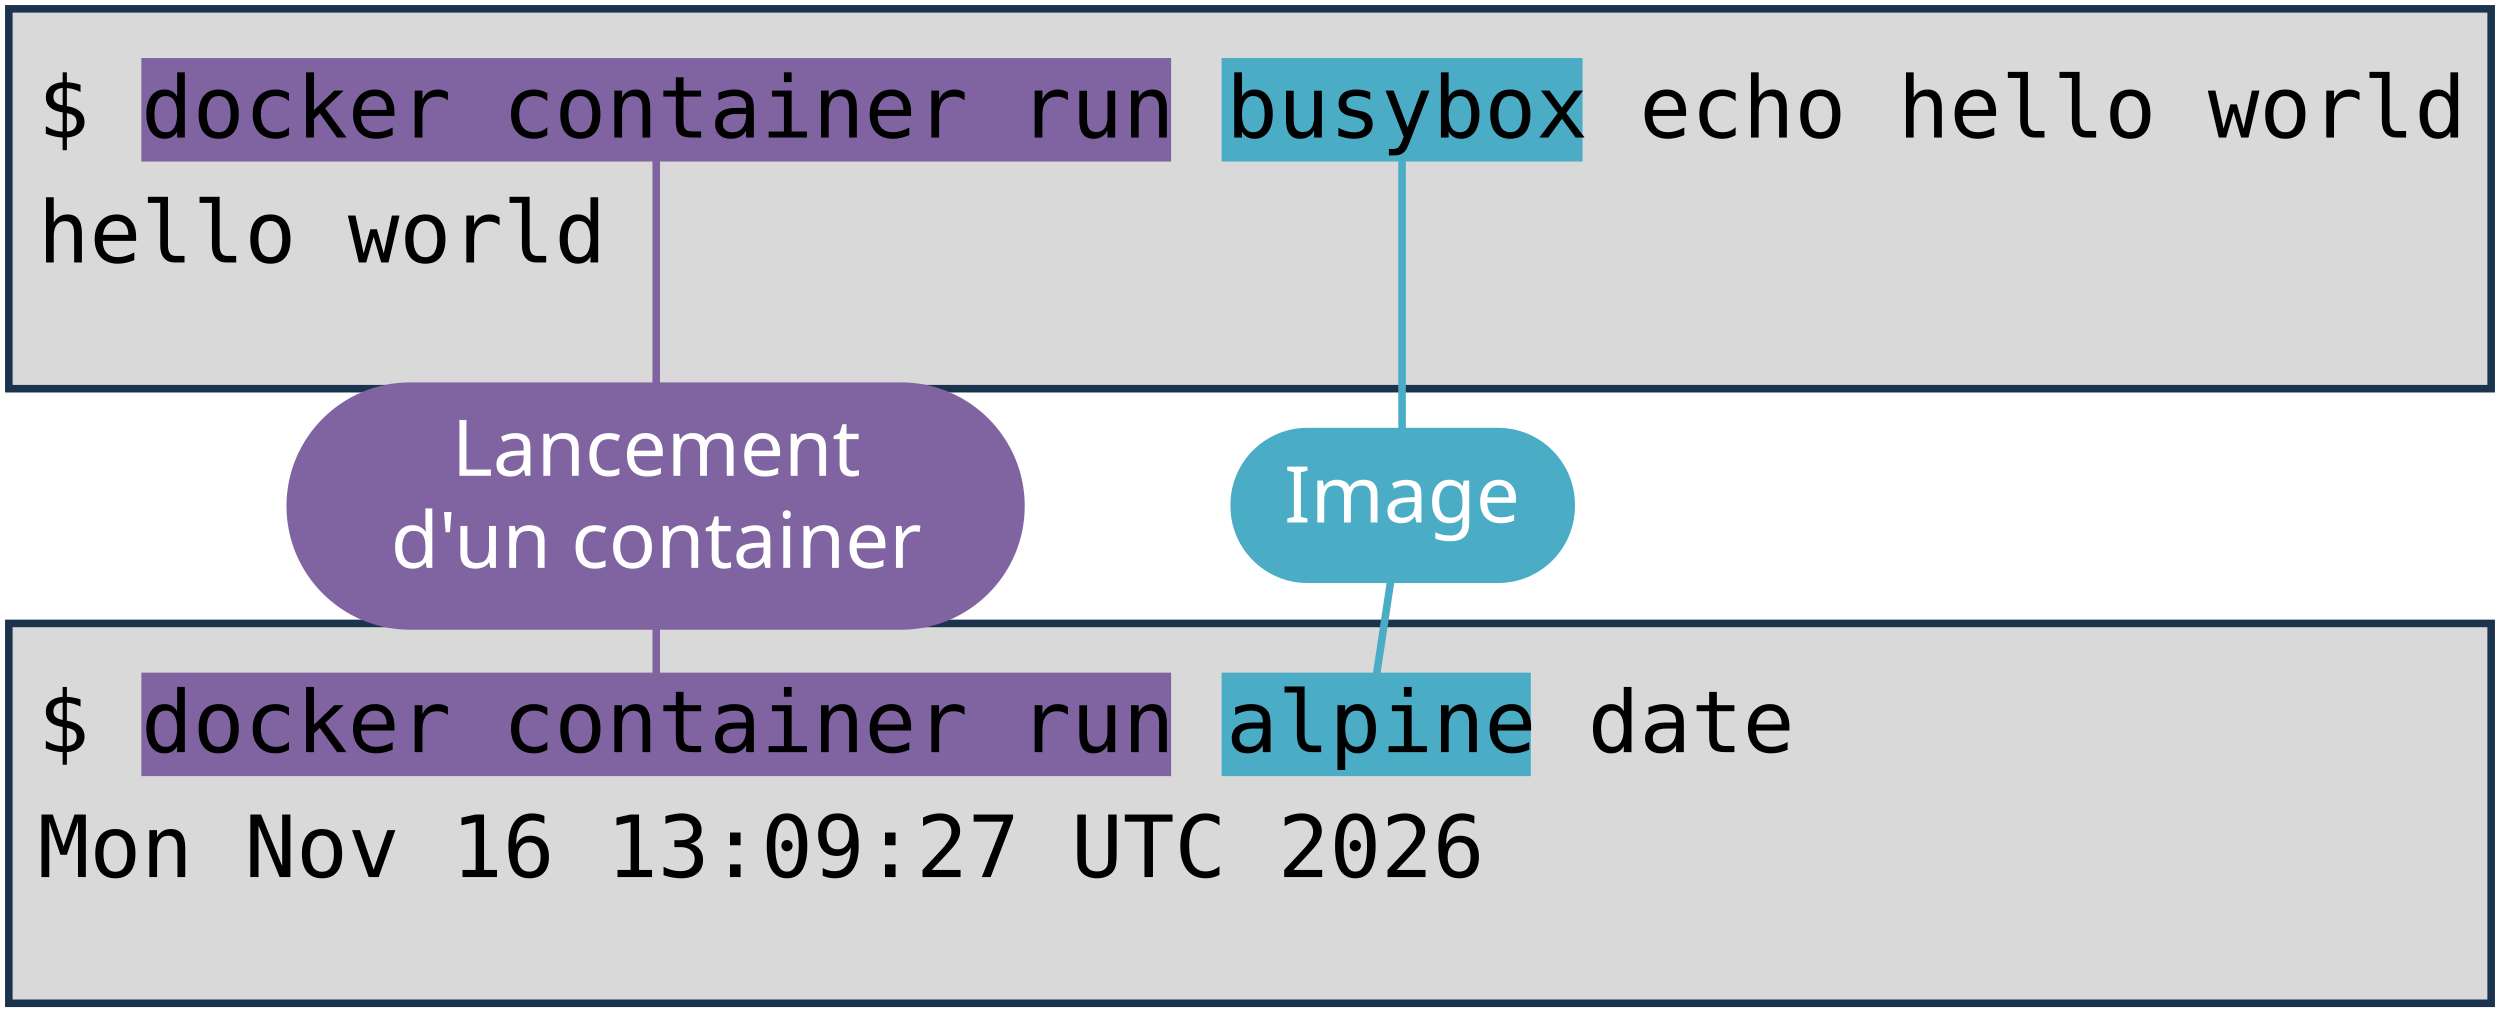
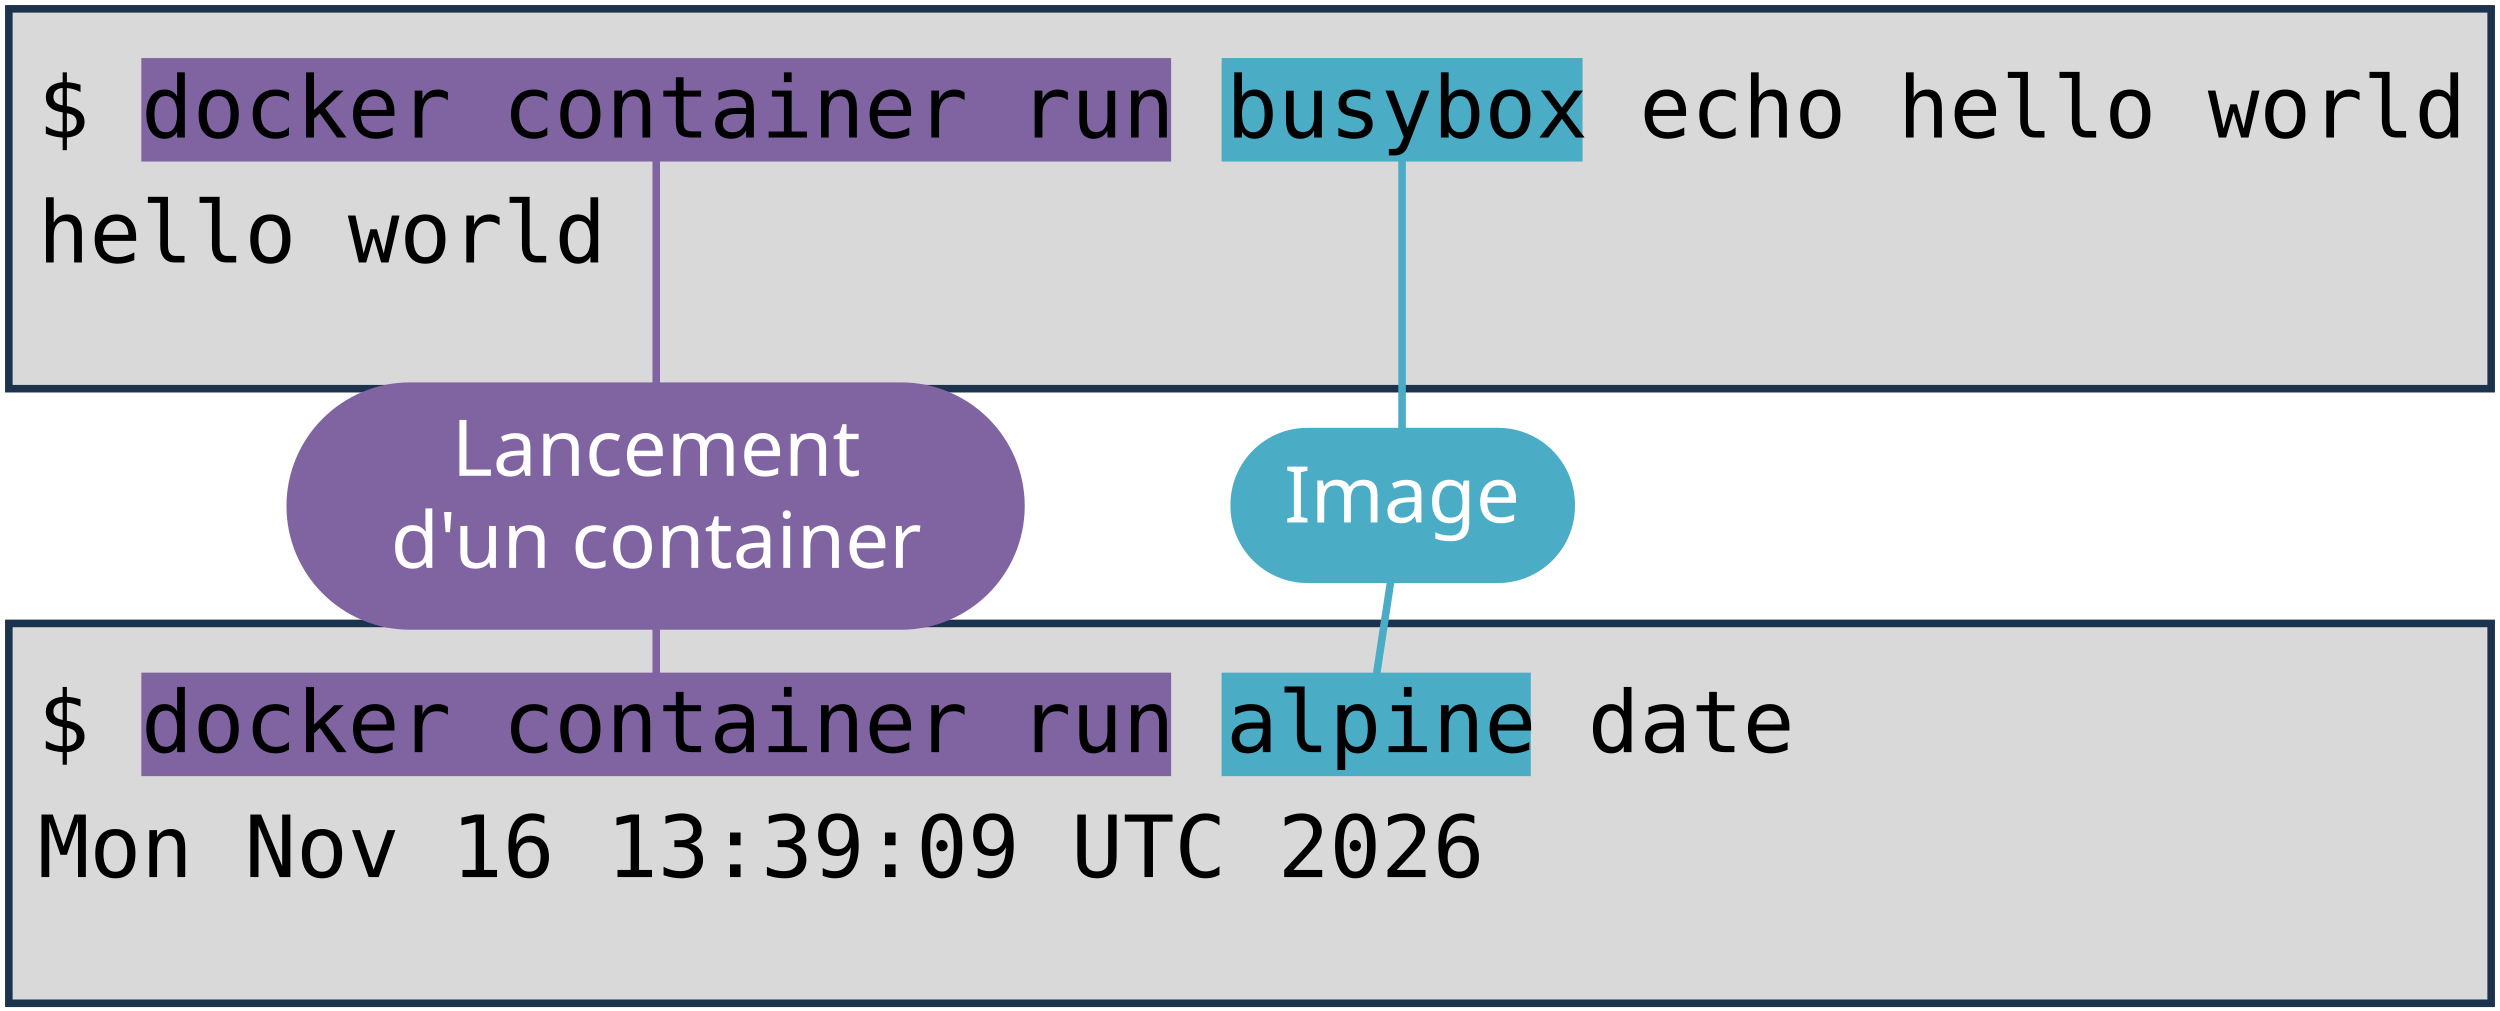
<svg xmlns="http://www.w3.org/2000/svg" viewBox="0 0 1981 801" width="1981" height="801" role="img" aria-label="Deux terminaux : docker container run busybox echo hello world, et docker container run alpine date. Annotations : lancement d'un container, image, commande lancée.">
  <style>
    .code { font-family: "DejaVu Sans Mono", Menlo, Consolas, monospace; font-size: 68px; fill: #000000; }
    .pill { font-family: "Trebuchet MS", "Century Gothic", Verdana, sans-serif; font-size: 62px; text-anchor: middle; }
  </style>
  <rect width="1981" height="801" fill="#FFFFFF" />
  <rect x="7" y="7" width="1967" height="301" fill="#D9D9D9" stroke="#1C334E" stroke-width="6" />
  <rect x="7" y="494" width="1967" height="301" fill="#D9D9D9" stroke="#1C334E" stroke-width="6" />
  <rect x="112" y="46" width="816" height="82" fill="#8064A2" />
  <rect x="112" y="533" width="816" height="82" fill="#8064A2" />
  <rect x="968" y="46" width="286" height="82" fill="#4BACC6" />
  <rect x="968" y="533" width="245" height="82" fill="#4BACC6" />
  <text x="30" y="109" class="code" xml:space="preserve">$ docker container run busybox echo hello world</text>
  <text x="30" y="208" class="code" xml:space="preserve">hello world</text>
  <text x="30" y="596" class="code" xml:space="preserve">$ docker container run alpine date</text>
-   <text x="30" y="695" class="code" xml:space="preserve">Mon Nov 16 13:09:27 UTC 2026</text>
+   <text x="30" y="695" class="code" xml:space="preserve">Mon Nov 16 13:39:09 UTC 2026</text>
  <path d="M 520 401 L 520 128" stroke="#8064A2" stroke-width="6" fill="none" stroke-linecap="round" />
  <path d="M 520 401 L 520 533" stroke="#8064A2" stroke-width="6" fill="none" stroke-linecap="round" />
  <rect x="227" y="303" width="585" height="196" rx="98" fill="#8064A2" />
  <text x="520" y="377" class="pill" fill="#FFFFFF">Lancement</text>
  <text x="520" y="450" class="pill" fill="#FFFFFF">d'un container</text>
  <path d="M 1111 401 L 1111 128" stroke="#4BACC6" stroke-width="6" fill="none" stroke-linecap="round" />
  <path d="M 1111 401 L 1091 533" stroke="#4BACC6" stroke-width="6" fill="none" stroke-linecap="round" />
  <rect x="975" y="339" width="273" height="123" rx="61" fill="#4BACC6" />
  <text x="1111" y="414" class="pill" fill="#FFFFFF">Image</text>
</svg>
